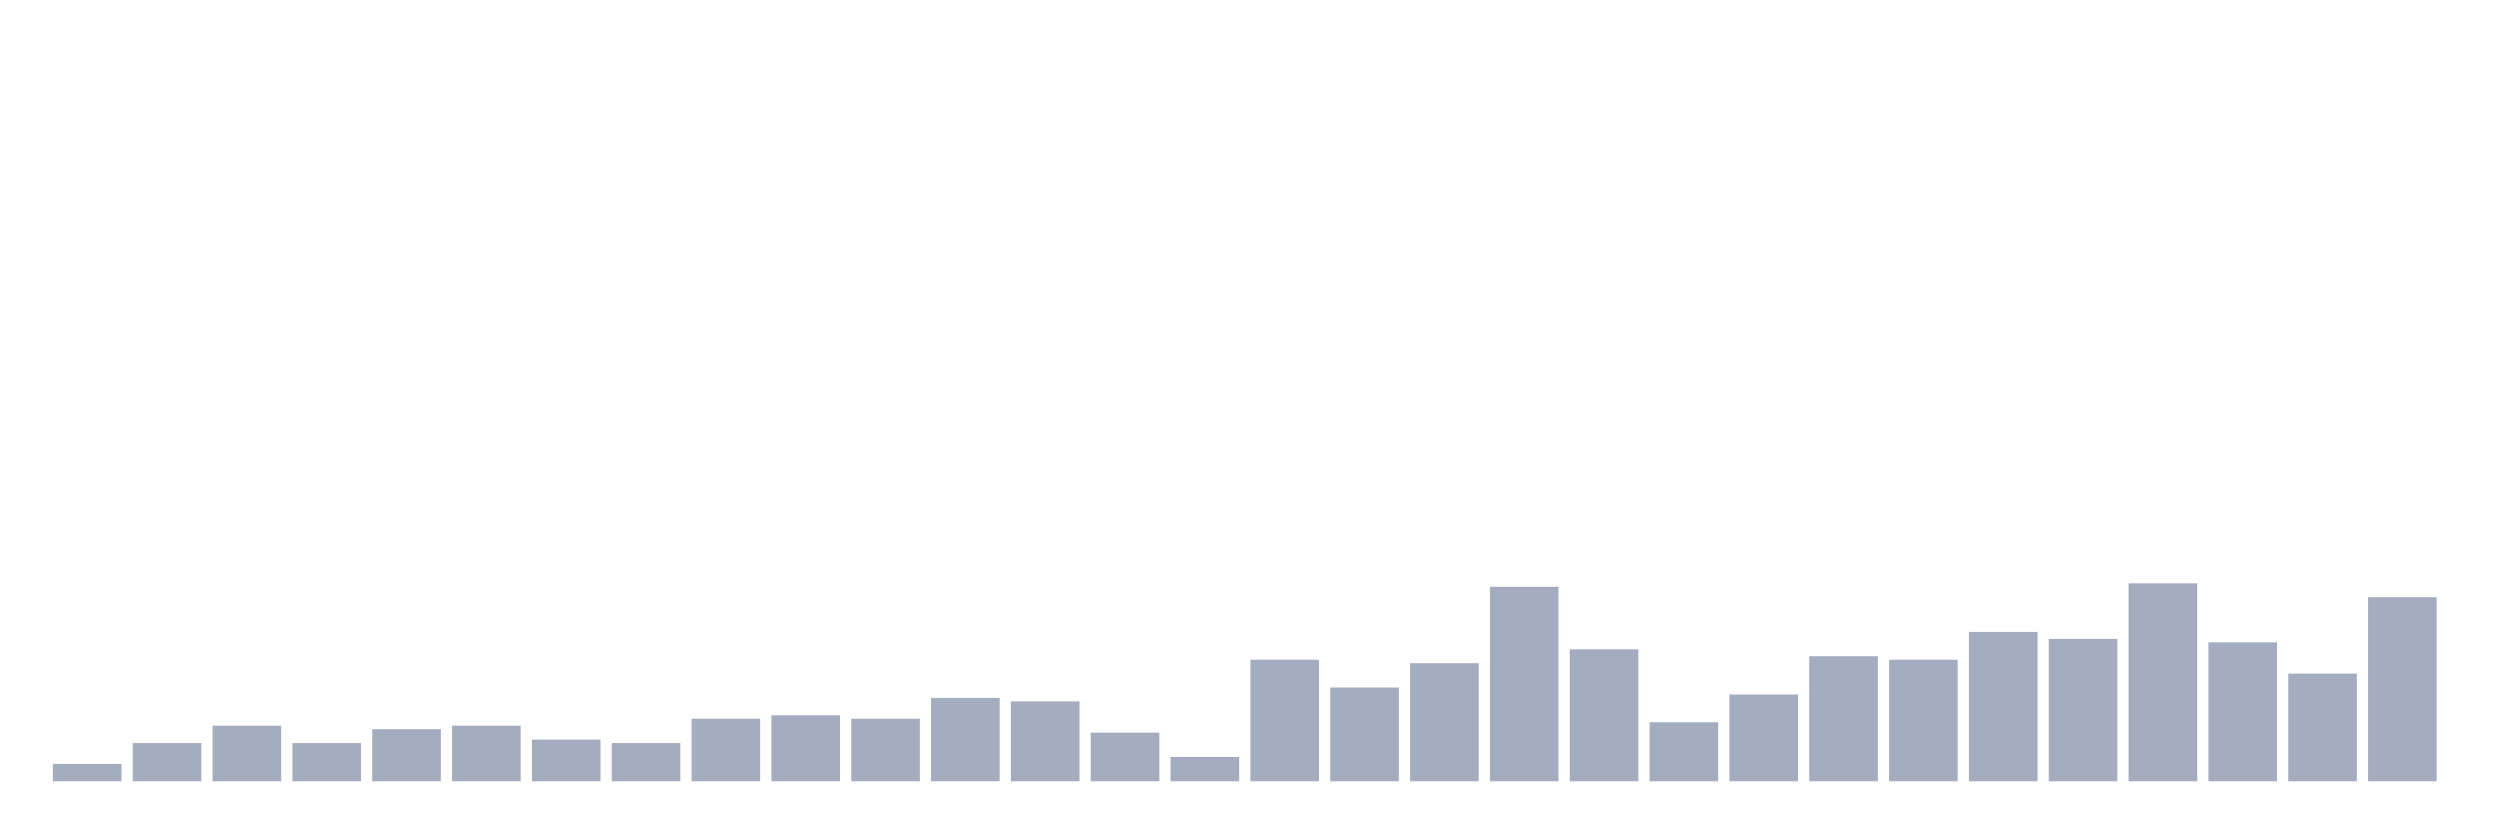
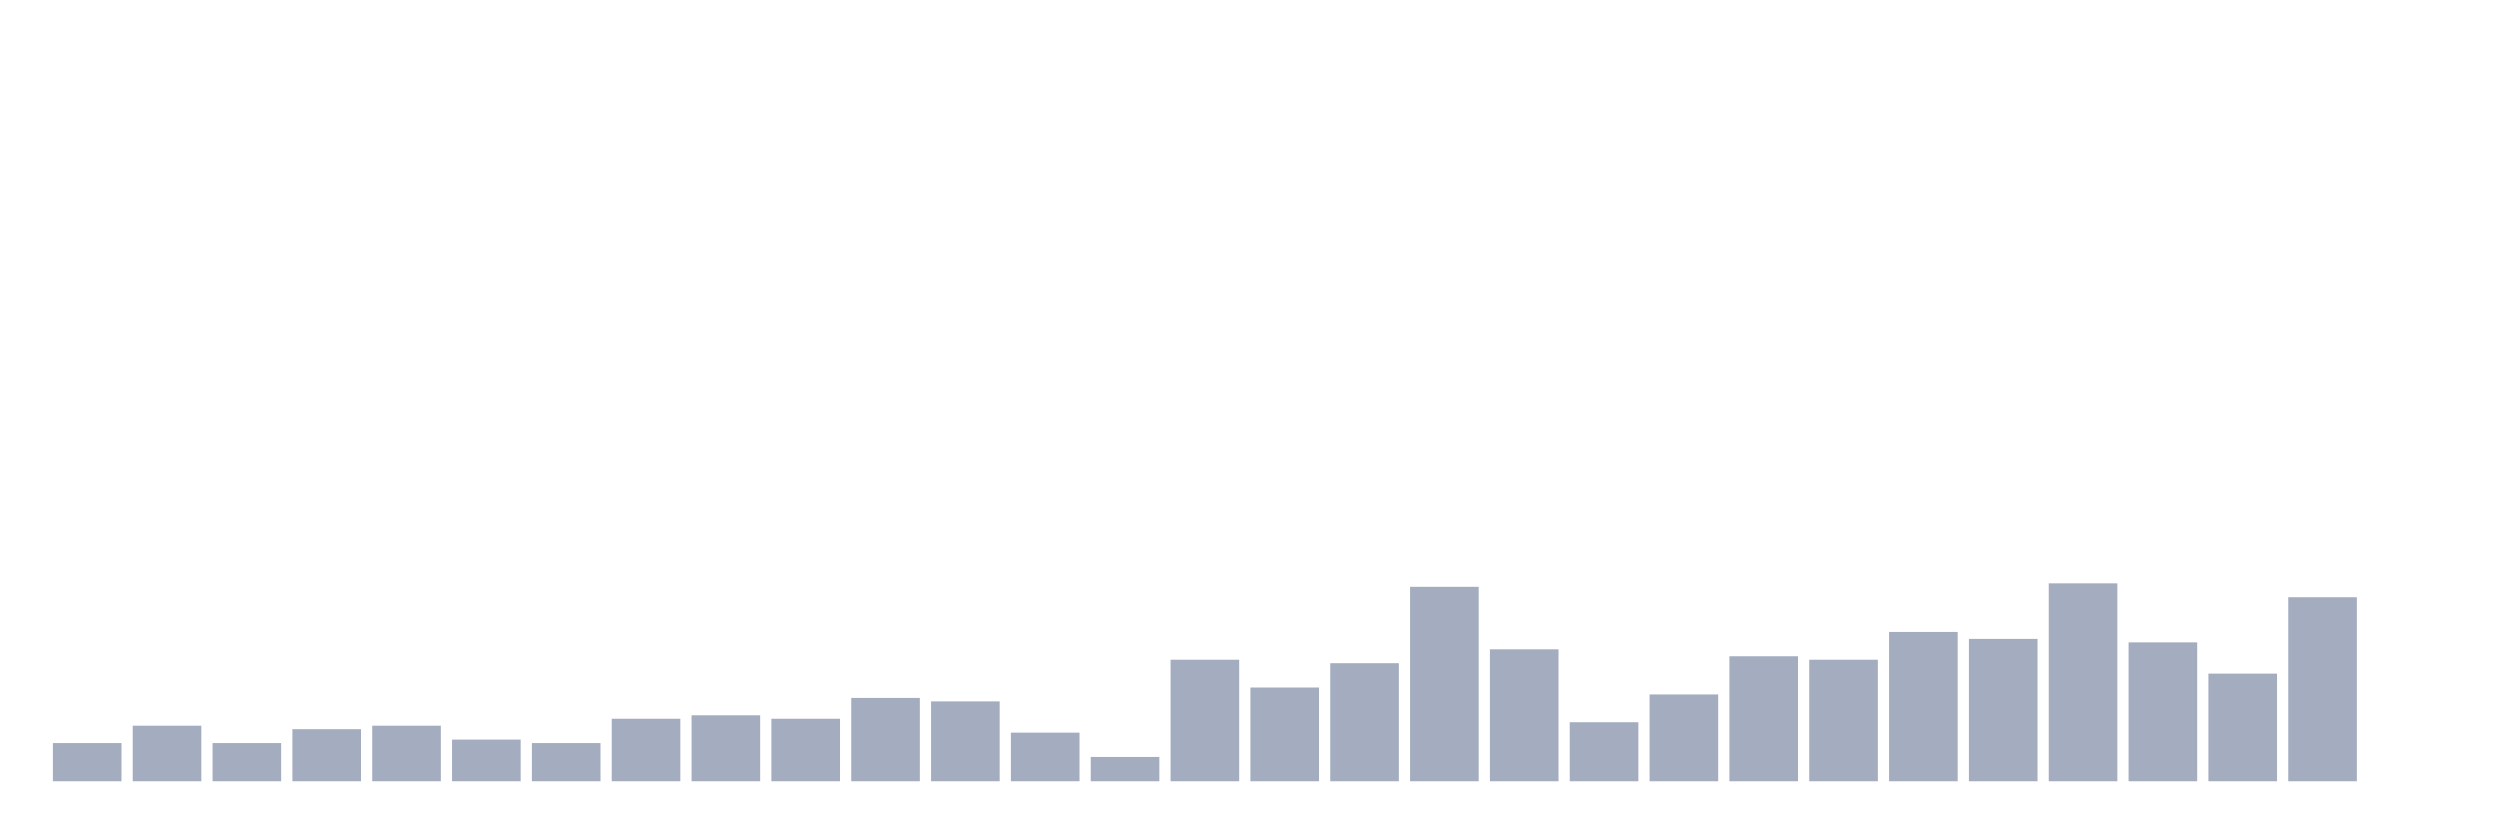
<svg xmlns="http://www.w3.org/2000/svg" viewBox="0 0 480 160">
  <g transform="translate(10,10)">
-     <rect class="bar" x="0.153" width="13.175" y="136.667" height="3.333" fill="rgb(164,173,192)" />
-     <rect class="bar" x="15.482" width="13.175" y="132.667" height="7.333" fill="rgb(164,173,192)" />
-     <rect class="bar" x="30.81" width="13.175" y="129.333" height="10.667" fill="rgb(164,173,192)" />
-     <rect class="bar" x="46.138" width="13.175" y="132.667" height="7.333" fill="rgb(164,173,192)" />
-     <rect class="bar" x="61.466" width="13.175" y="130" height="10" fill="rgb(164,173,192)" />
-     <rect class="bar" x="76.794" width="13.175" y="129.333" height="10.667" fill="rgb(164,173,192)" />
-     <rect class="bar" x="92.123" width="13.175" y="132" height="8" fill="rgb(164,173,192)" />
-     <rect class="bar" x="107.451" width="13.175" y="132.667" height="7.333" fill="rgb(164,173,192)" />
-     <rect class="bar" x="122.779" width="13.175" y="128" height="12" fill="rgb(164,173,192)" />
-     <rect class="bar" x="138.107" width="13.175" y="127.333" height="12.667" fill="rgb(164,173,192)" />
-     <rect class="bar" x="153.436" width="13.175" y="128" height="12" fill="rgb(164,173,192)" />
-     <rect class="bar" x="168.764" width="13.175" y="124" height="16" fill="rgb(164,173,192)" />
-     <rect class="bar" x="184.092" width="13.175" y="124.667" height="15.333" fill="rgb(164,173,192)" />
-     <rect class="bar" x="199.42" width="13.175" y="130.667" height="9.333" fill="rgb(164,173,192)" />
-     <rect class="bar" x="214.748" width="13.175" y="135.333" height="4.667" fill="rgb(164,173,192)" />
-     <rect class="bar" x="230.077" width="13.175" y="116.667" height="23.333" fill="rgb(164,173,192)" />
-     <rect class="bar" x="245.405" width="13.175" y="122" height="18" fill="rgb(164,173,192)" />
-     <rect class="bar" x="260.733" width="13.175" y="117.333" height="22.667" fill="rgb(164,173,192)" />
-     <rect class="bar" x="276.061" width="13.175" y="102.667" height="37.333" fill="rgb(164,173,192)" />
-     <rect class="bar" x="291.39" width="13.175" y="114.667" height="25.333" fill="rgb(164,173,192)" />
-     <rect class="bar" x="306.718" width="13.175" y="128.667" height="11.333" fill="rgb(164,173,192)" />
-     <rect class="bar" x="322.046" width="13.175" y="123.333" height="16.667" fill="rgb(164,173,192)" />
-     <rect class="bar" x="337.374" width="13.175" y="116" height="24" fill="rgb(164,173,192)" />
-     <rect class="bar" x="352.702" width="13.175" y="116.667" height="23.333" fill="rgb(164,173,192)" />
-     <rect class="bar" x="368.031" width="13.175" y="111.333" height="28.667" fill="rgb(164,173,192)" />
-     <rect class="bar" x="383.359" width="13.175" y="112.667" height="27.333" fill="rgb(164,173,192)" />
-     <rect class="bar" x="398.687" width="13.175" y="102" height="38" fill="rgb(164,173,192)" />
-     <rect class="bar" x="414.015" width="13.175" y="113.333" height="26.667" fill="rgb(164,173,192)" />
-     <rect class="bar" x="429.344" width="13.175" y="119.333" height="20.667" fill="rgb(164,173,192)" />
-     <rect class="bar" x="444.672" width="13.175" y="104.667" height="35.333" fill="rgb(164,173,192)" />
+     <rect class="bar" x="0.153" width="13.175" y="132.667" height="7.333" fill="rgb(164,173,192)" />
+     <rect class="bar" x="15.482" width="13.175" y="129.333" height="10.667" fill="rgb(164,173,192)" />
+     <rect class="bar" x="30.81" width="13.175" y="132.667" height="7.333" fill="rgb(164,173,192)" />
+     <rect class="bar" x="46.138" width="13.175" y="130" height="10" fill="rgb(164,173,192)" />
+     <rect class="bar" x="61.466" width="13.175" y="129.333" height="10.667" fill="rgb(164,173,192)" />
+     <rect class="bar" x="76.794" width="13.175" y="132" height="8" fill="rgb(164,173,192)" />
+     <rect class="bar" x="92.123" width="13.175" y="132.667" height="7.333" fill="rgb(164,173,192)" />
+     <rect class="bar" x="107.451" width="13.175" y="128" height="12" fill="rgb(164,173,192)" />
+     <rect class="bar" x="122.779" width="13.175" y="127.333" height="12.667" fill="rgb(164,173,192)" />
+     <rect class="bar" x="138.107" width="13.175" y="128" height="12" fill="rgb(164,173,192)" />
+     <rect class="bar" x="153.436" width="13.175" y="124" height="16" fill="rgb(164,173,192)" />
+     <rect class="bar" x="168.764" width="13.175" y="124.667" height="15.333" fill="rgb(164,173,192)" />
+     <rect class="bar" x="184.092" width="13.175" y="130.667" height="9.333" fill="rgb(164,173,192)" />
+     <rect class="bar" x="199.42" width="13.175" y="135.333" height="4.667" fill="rgb(164,173,192)" />
+     <rect class="bar" x="214.748" width="13.175" y="116.667" height="23.333" fill="rgb(164,173,192)" />
+     <rect class="bar" x="230.077" width="13.175" y="122" height="18" fill="rgb(164,173,192)" />
+     <rect class="bar" x="245.405" width="13.175" y="117.333" height="22.667" fill="rgb(164,173,192)" />
+     <rect class="bar" x="260.733" width="13.175" y="102.667" height="37.333" fill="rgb(164,173,192)" />
+     <rect class="bar" x="276.061" width="13.175" y="114.667" height="25.333" fill="rgb(164,173,192)" />
+     <rect class="bar" x="291.39" width="13.175" y="128.667" height="11.333" fill="rgb(164,173,192)" />
+     <rect class="bar" x="306.718" width="13.175" y="123.333" height="16.667" fill="rgb(164,173,192)" />
+     <rect class="bar" x="322.046" width="13.175" y="116" height="24" fill="rgb(164,173,192)" />
+     <rect class="bar" x="337.374" width="13.175" y="116.667" height="23.333" fill="rgb(164,173,192)" />
+     <rect class="bar" x="352.702" width="13.175" y="111.333" height="28.667" fill="rgb(164,173,192)" />
+     <rect class="bar" x="368.031" width="13.175" y="112.667" height="27.333" fill="rgb(164,173,192)" />
+     <rect class="bar" x="383.359" width="13.175" y="102" height="38" fill="rgb(164,173,192)" />
+     <rect class="bar" x="398.687" width="13.175" y="113.333" height="26.667" fill="rgb(164,173,192)" />
+     <rect class="bar" x="414.015" width="13.175" y="119.333" height="20.667" fill="rgb(164,173,192)" />
+     <rect class="bar" x="429.344" width="13.175" y="104.667" height="35.333" fill="rgb(164,173,192)" />
+     <rect class="bar" x="444.672" width="13.175" y="140" height="0" fill="rgb(164,173,192)" />
  </g>
</svg>
